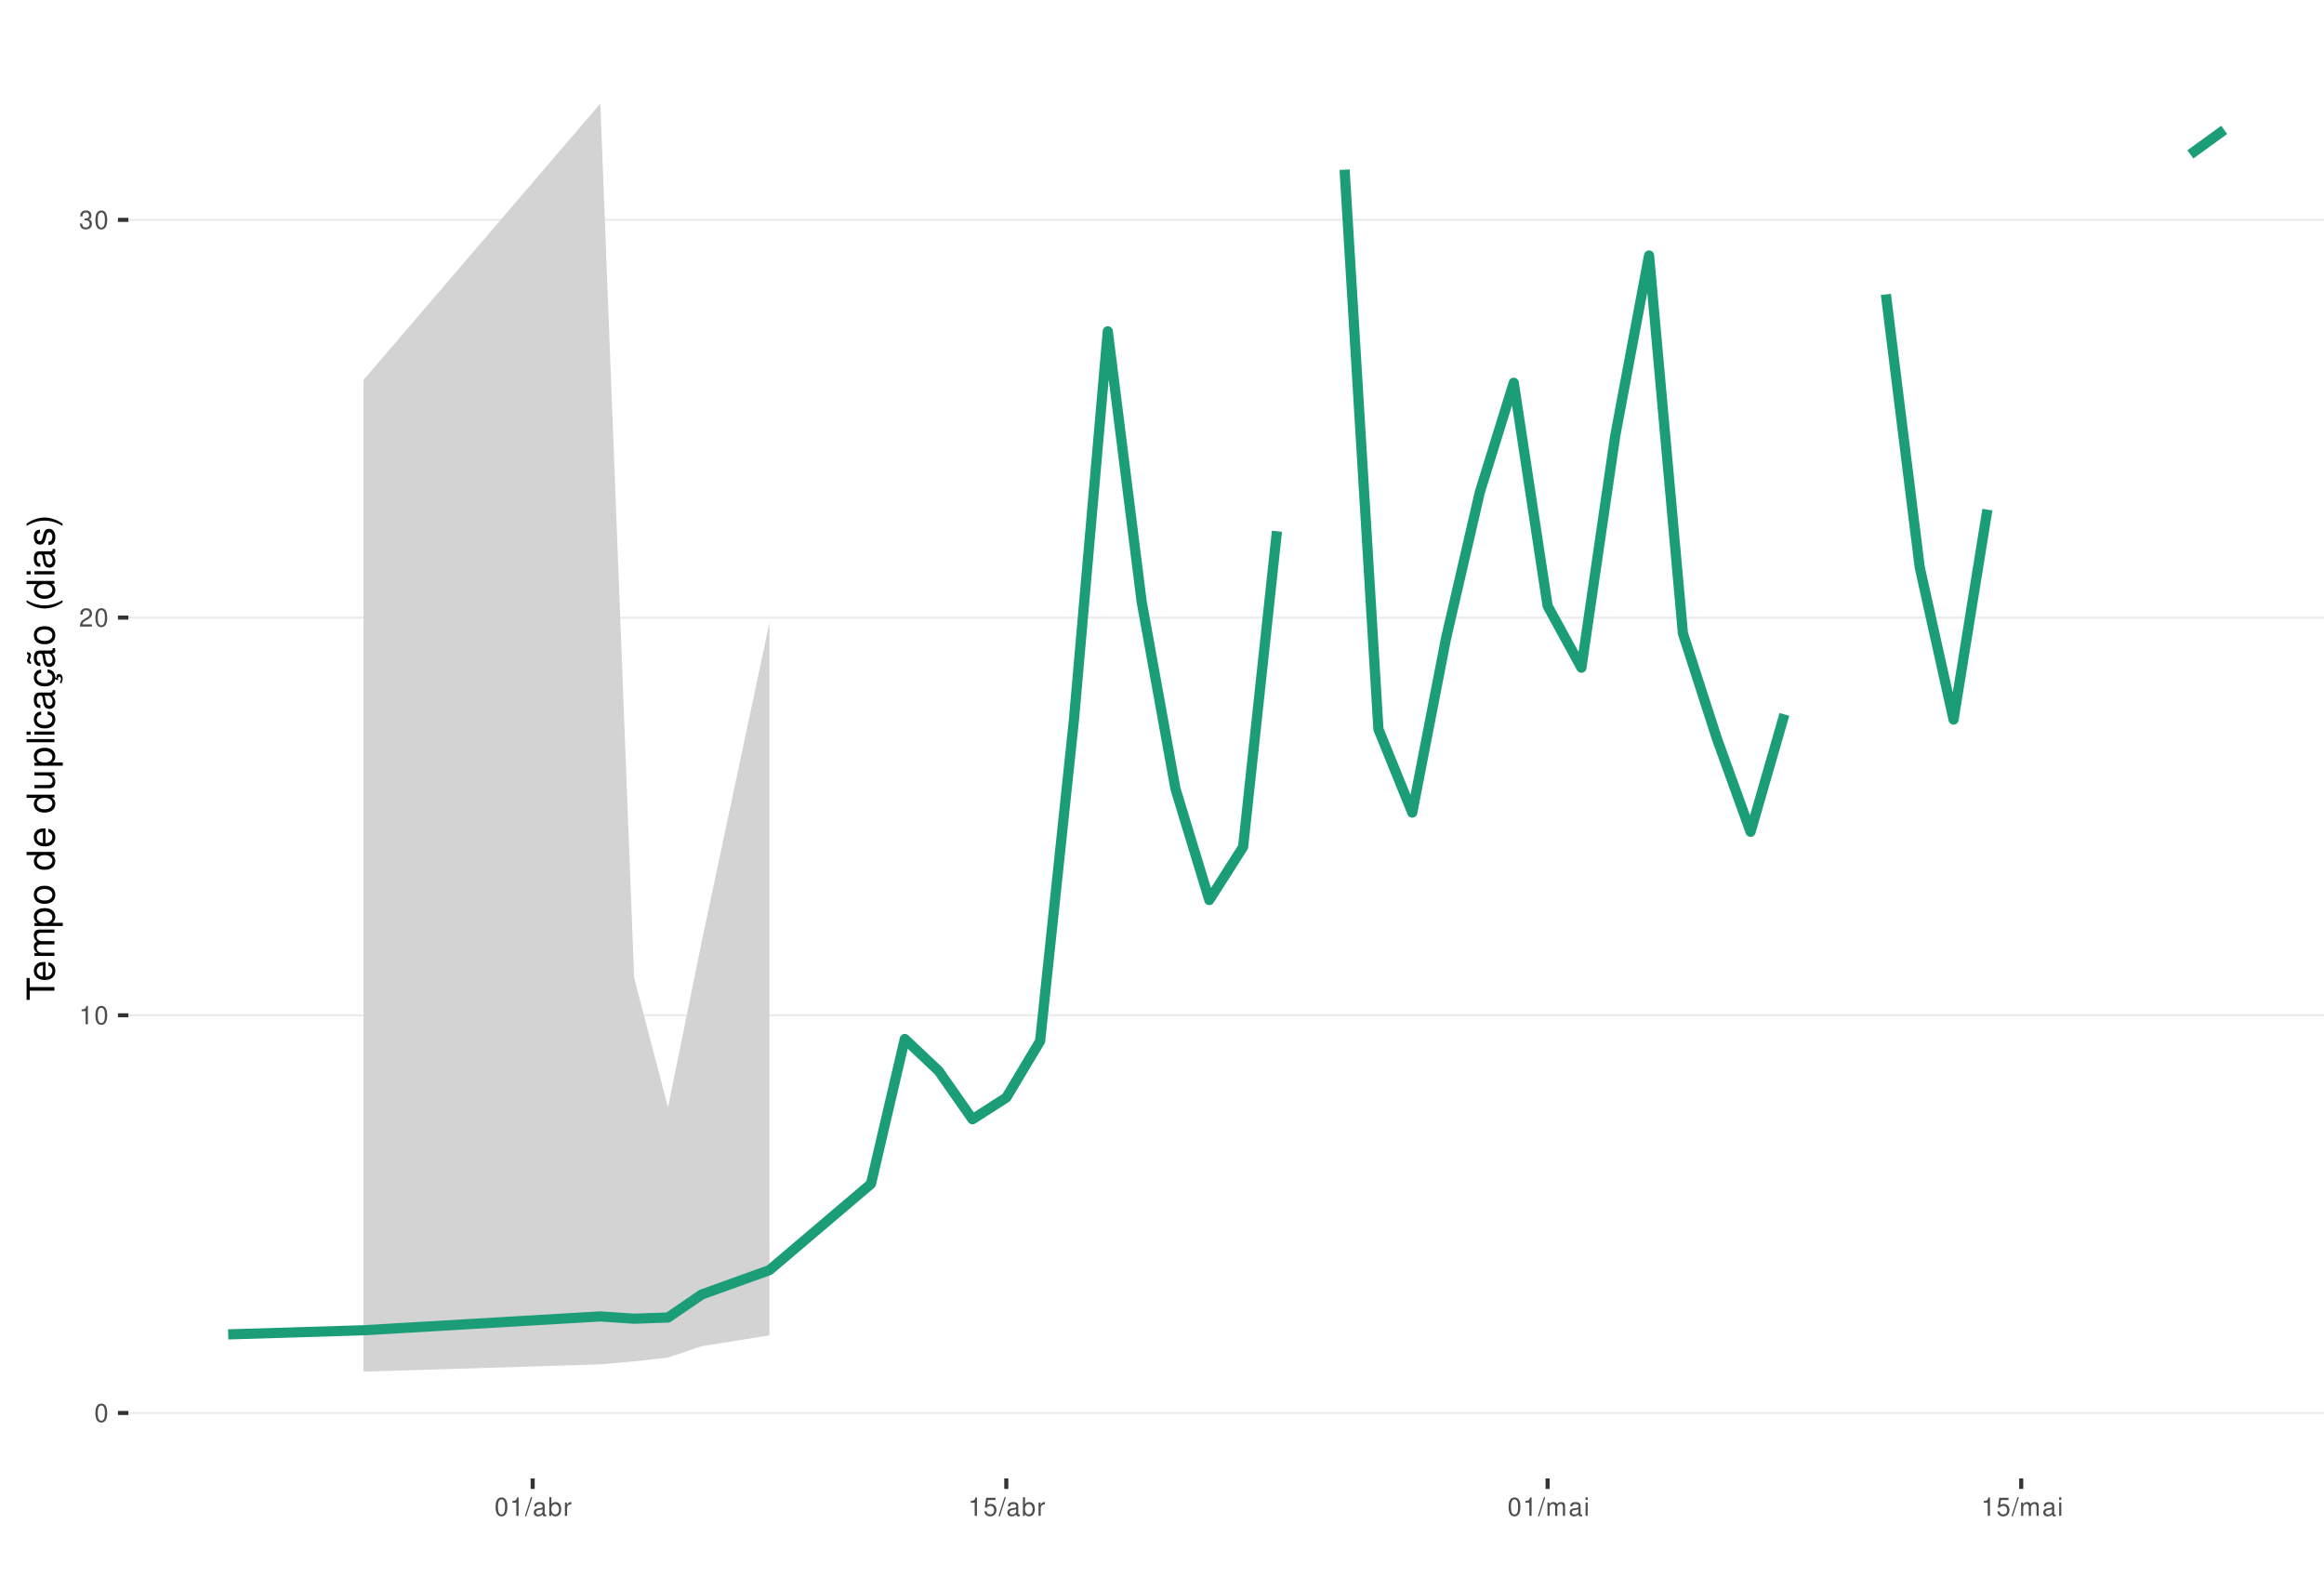
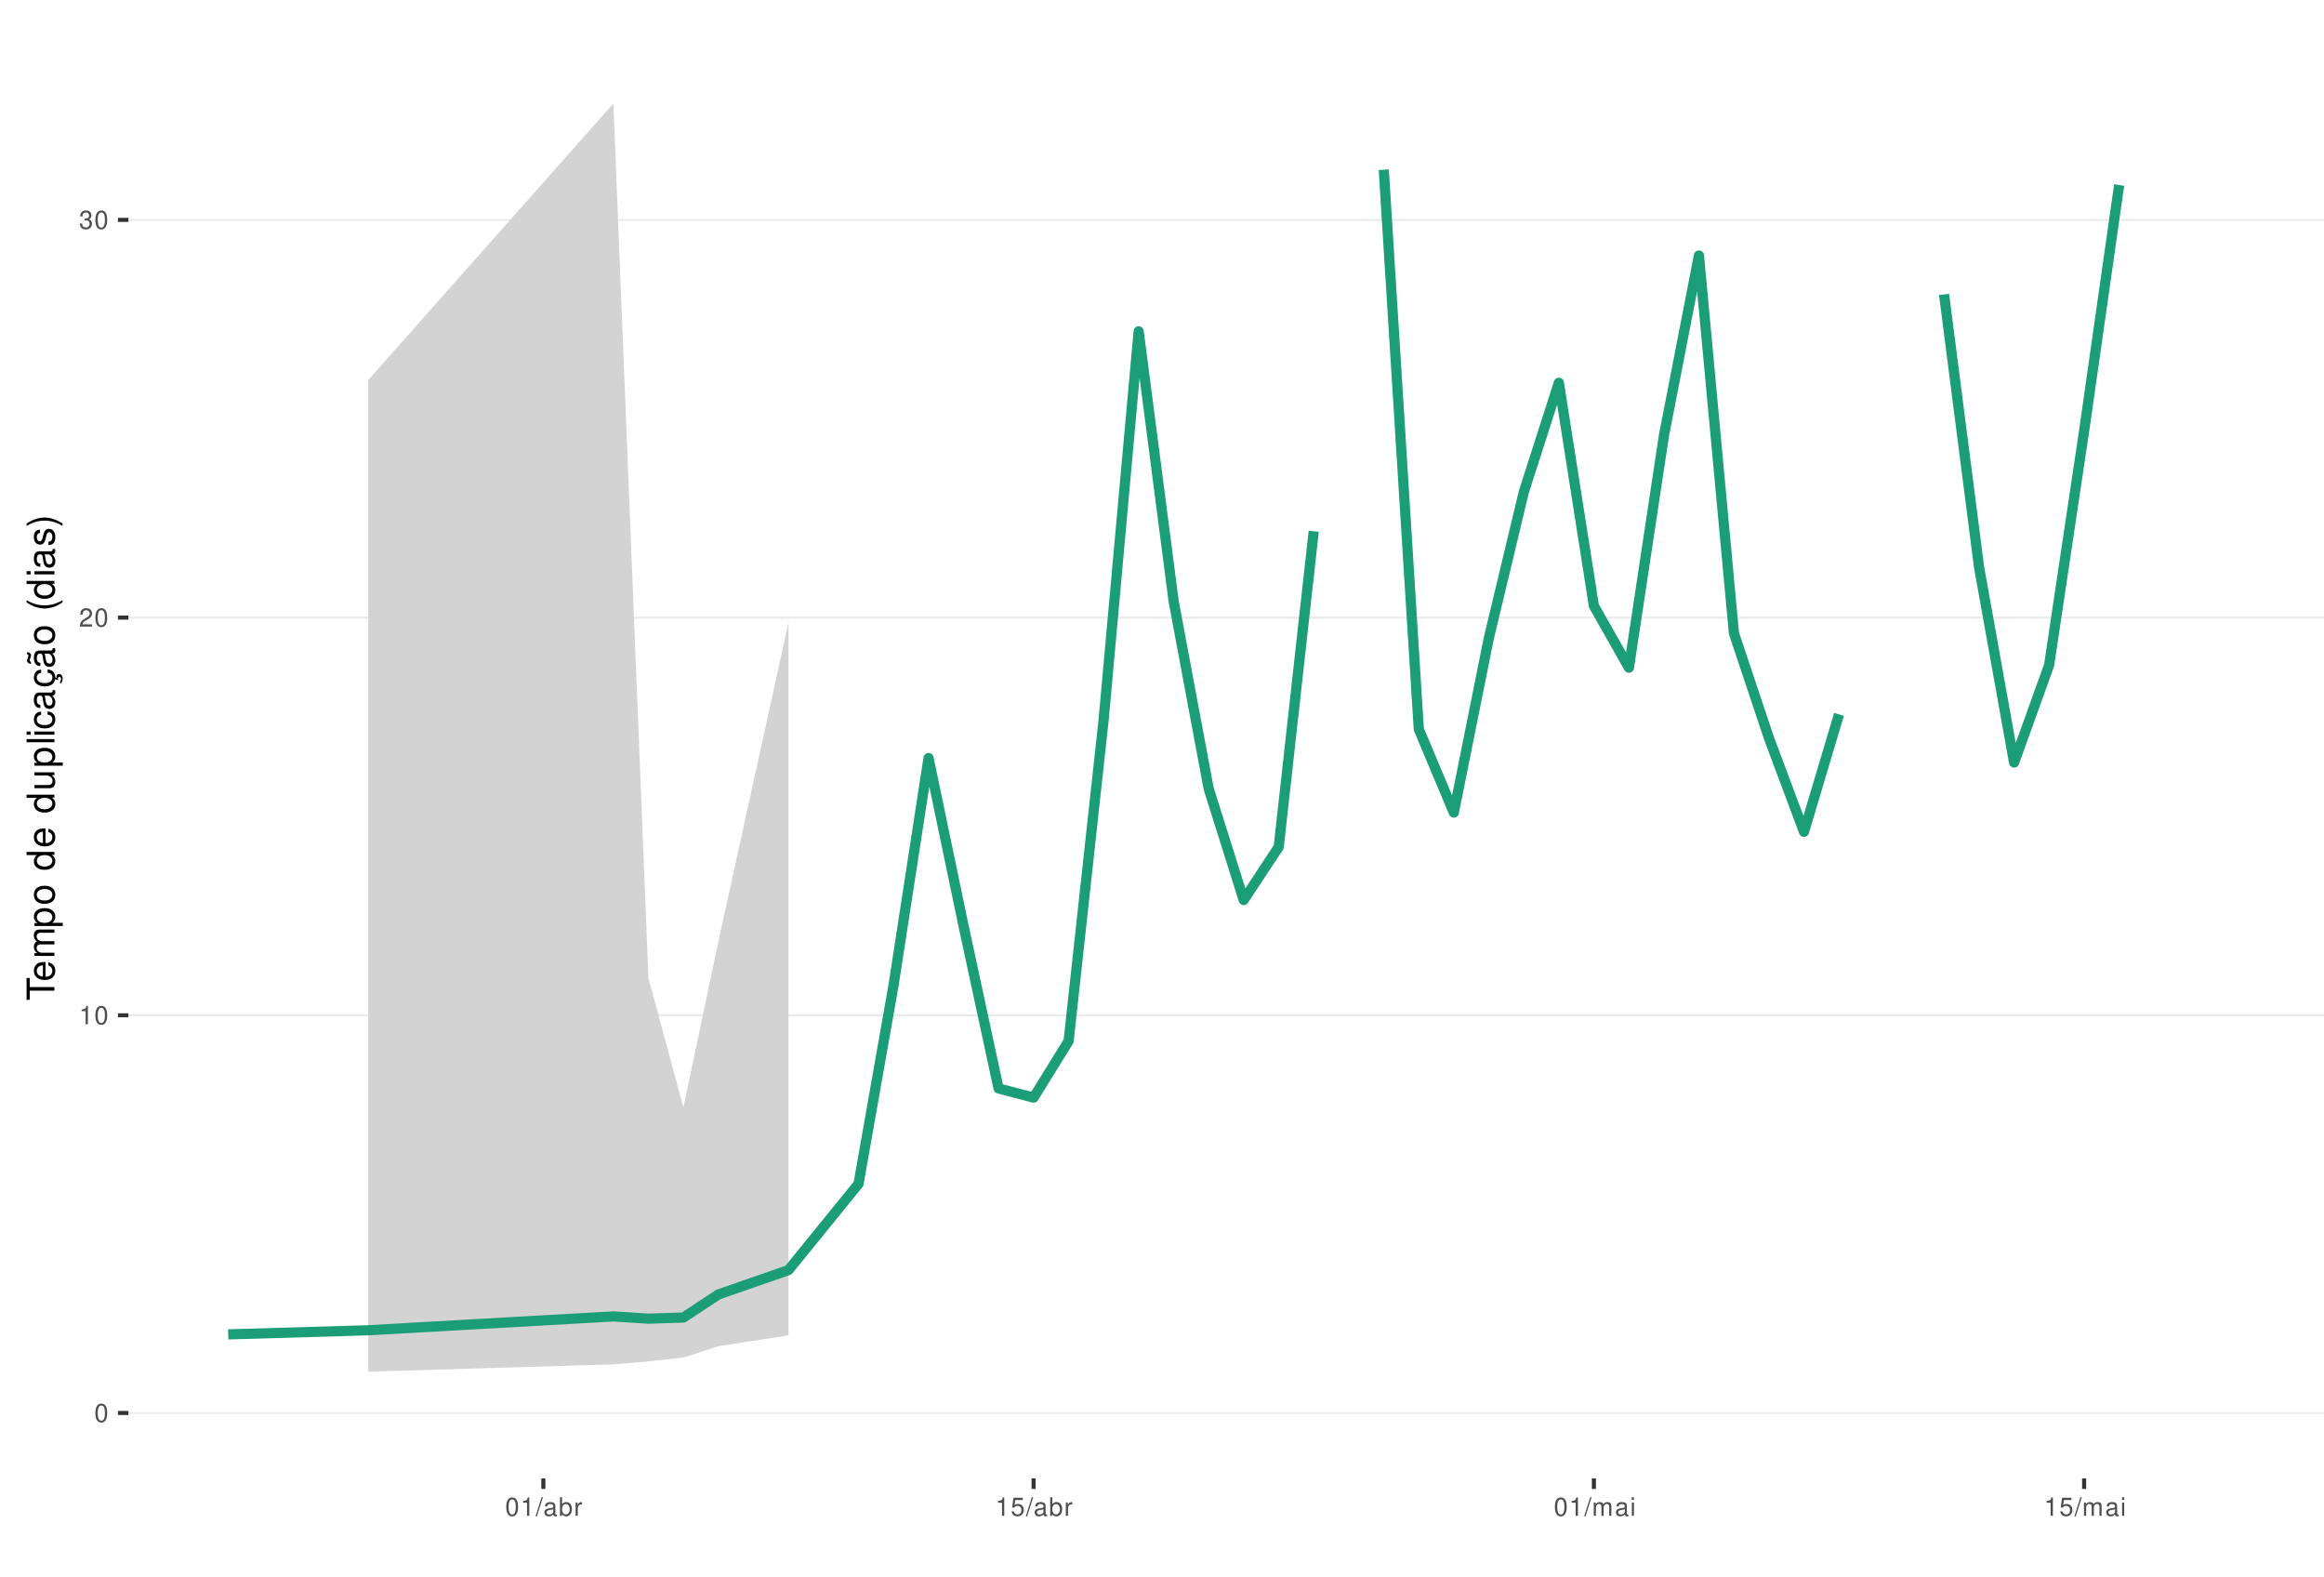
<svg xmlns="http://www.w3.org/2000/svg" xmlns:xlink="http://www.w3.org/1999/xlink" width="609pt" height="413pt" viewBox="0 0 609 413" version="1.1">
  <defs>
    <g>
      <symbol overflow="visible" id="glyph0-0">
        <path style="stroke:none;" d="" />
      </symbol>
      <symbol overflow="visible" id="glyph0-1">
        <path style="stroke:none;" d="M 1.828 -4.812 C 1.391 -4.812 0.984 -4.609 0.75 -4.281 C 0.438 -3.859 0.281 -3.219 0.281 -2.328 C 0.281 -0.703 0.812 0.156 1.828 0.156 C 2.828 0.156 3.375 -0.703 3.375 -2.297 C 3.375 -3.219 3.234 -3.844 2.922 -4.281 C 2.672 -4.625 2.281 -4.812 1.828 -4.812 Z M 1.828 -4.297 C 2.469 -4.297 2.781 -3.641 2.781 -2.344 C 2.781 -0.969 2.469 -0.328 1.812 -0.328 C 1.203 -0.328 0.891 -1 0.891 -2.328 C 0.891 -3.641 1.203 -4.297 1.828 -4.297 Z M 1.828 -4.297 " />
      </symbol>
      <symbol overflow="visible" id="glyph0-2">
        <path style="stroke:none;" d="M 1.719 -3.422 L 1.719 0 L 2.312 0 L 2.312 -4.812 L 1.922 -4.812 C 1.719 -4.078 1.578 -3.969 0.672 -3.859 L 0.672 -3.422 Z M 1.719 -3.422 " />
      </symbol>
      <symbol overflow="visible" id="glyph0-3">
        <path style="stroke:none;" d="M 3.375 -0.578 L 0.891 -0.578 C 0.938 -0.984 1.156 -1.234 1.734 -1.578 L 2.406 -1.953 C 3.062 -2.328 3.406 -2.812 3.406 -3.406 C 3.406 -3.812 3.234 -4.188 2.969 -4.438 C 2.688 -4.688 2.344 -4.812 1.891 -4.812 C 1.297 -4.812 0.844 -4.594 0.578 -4.188 C 0.422 -3.938 0.344 -3.641 0.328 -3.141 L 0.922 -3.141 C 0.938 -3.469 0.984 -3.672 1.062 -3.828 C 1.219 -4.125 1.516 -4.297 1.875 -4.297 C 2.406 -4.297 2.797 -3.906 2.797 -3.391 C 2.797 -3.016 2.578 -2.672 2.156 -2.438 L 1.547 -2.078 C 0.562 -1.516 0.281 -1.062 0.219 0 L 3.375 0 Z M 3.375 -0.578 " />
      </symbol>
      <symbol overflow="visible" id="glyph0-4">
        <path style="stroke:none;" d="M 1.469 -2.219 L 1.797 -2.219 C 2.422 -2.219 2.766 -1.922 2.766 -1.344 C 2.766 -0.734 2.406 -0.359 1.797 -0.359 C 1.156 -0.359 0.844 -0.688 0.797 -1.391 L 0.219 -1.391 C 0.234 -1.016 0.312 -0.766 0.422 -0.547 C 0.672 -0.078 1.125 0.156 1.766 0.156 C 2.75 0.156 3.375 -0.438 3.375 -1.344 C 3.375 -1.953 3.141 -2.297 2.562 -2.484 C 3.016 -2.672 3.234 -3 3.234 -3.484 C 3.234 -4.312 2.688 -4.812 1.797 -4.812 C 0.844 -4.812 0.328 -4.281 0.312 -3.266 L 0.906 -3.266 C 0.906 -3.547 0.938 -3.719 1 -3.875 C 1.141 -4.141 1.438 -4.297 1.797 -4.297 C 2.312 -4.297 2.625 -3.984 2.625 -3.469 C 2.625 -3.125 2.516 -2.922 2.25 -2.812 C 2.094 -2.75 1.875 -2.719 1.469 -2.703 Z M 1.469 -2.219 " />
      </symbol>
      <symbol overflow="visible" id="glyph0-5">
        <path style="stroke:none;" d="M 1.531 -4.859 L -0.047 0.141 L 0.312 0.141 L 1.891 -4.859 Z M 1.531 -4.859 " />
      </symbol>
      <symbol overflow="visible" id="glyph0-6">
        <path style="stroke:none;" d="M 3.562 -0.328 C 3.5 -0.312 3.469 -0.312 3.438 -0.312 C 3.25 -0.312 3.141 -0.406 3.141 -0.578 L 3.141 -2.641 C 3.141 -3.25 2.688 -3.594 1.828 -3.594 C 1.312 -3.594 0.906 -3.438 0.672 -3.188 C 0.516 -3 0.453 -2.797 0.438 -2.453 L 0.984 -2.453 C 1.031 -2.875 1.297 -3.078 1.812 -3.078 C 2.312 -3.078 2.594 -2.891 2.594 -2.562 L 2.594 -2.406 C 2.578 -2.172 2.469 -2.078 2.016 -2.031 C 1.219 -1.922 1.109 -1.891 0.891 -1.812 C 0.484 -1.641 0.281 -1.328 0.281 -0.875 C 0.281 -0.25 0.719 0.156 1.422 0.156 C 1.859 0.156 2.219 0 2.609 -0.359 C 2.656 0 2.828 0.156 3.188 0.156 C 3.297 0.156 3.375 0.141 3.562 0.094 Z M 2.594 -1.094 C 2.594 -0.906 2.531 -0.797 2.375 -0.641 C 2.141 -0.438 1.875 -0.328 1.547 -0.328 C 1.109 -0.328 0.859 -0.547 0.859 -0.891 C 0.859 -1.266 1.094 -1.438 1.703 -1.531 C 2.297 -1.609 2.406 -1.641 2.594 -1.719 Z M 2.594 -1.094 " />
      </symbol>
      <symbol overflow="visible" id="glyph0-7">
        <path style="stroke:none;" d="M 0.359 -4.859 L 0.359 0 L 0.859 0 L 0.859 -0.453 C 1.125 -0.047 1.484 0.156 1.969 0.156 C 2.875 0.156 3.484 -0.594 3.484 -1.75 C 3.484 -2.891 2.922 -3.594 1.984 -3.594 C 1.516 -3.594 1.172 -3.406 0.906 -3.016 L 0.906 -4.859 Z M 1.891 -3.062 C 2.5 -3.062 2.906 -2.531 2.906 -1.703 C 2.906 -0.906 2.484 -0.359 1.891 -0.359 C 1.297 -0.359 0.906 -0.906 0.906 -1.719 C 0.906 -2.531 1.297 -3.062 1.891 -3.062 Z M 1.891 -3.062 " />
      </symbol>
      <symbol overflow="visible" id="glyph0-8">
        <path style="stroke:none;" d="M 0.453 -3.484 L 0.453 0 L 1.016 0 L 1.016 -1.812 C 1.031 -2.656 1.375 -3.016 2.141 -3 L 2.141 -3.562 C 2.047 -3.578 1.984 -3.594 1.922 -3.594 C 1.562 -3.594 1.297 -3.375 0.969 -2.859 L 0.969 -3.484 Z M 0.453 -3.484 " />
      </symbol>
      <symbol overflow="visible" id="glyph0-9">
        <path style="stroke:none;" d="M 3.172 -4.719 L 0.734 -4.719 L 0.375 -2.156 L 0.922 -2.156 C 1.188 -2.469 1.422 -2.594 1.797 -2.594 C 2.422 -2.594 2.812 -2.156 2.812 -1.453 C 2.812 -0.781 2.422 -0.359 1.781 -0.359 C 1.266 -0.359 0.953 -0.625 0.812 -1.156 L 0.234 -1.156 C 0.312 -0.766 0.375 -0.578 0.516 -0.406 C 0.781 -0.047 1.266 0.156 1.797 0.156 C 2.75 0.156 3.422 -0.547 3.422 -1.531 C 3.422 -2.469 2.797 -3.109 1.891 -3.109 C 1.562 -3.109 1.297 -3.016 1.016 -2.828 L 1.203 -4.141 L 3.172 -4.141 Z M 3.172 -4.719 " />
      </symbol>
      <symbol overflow="visible" id="glyph0-10">
        <path style="stroke:none;" d="M 0.469 -3.484 L 0.469 0 L 1.031 0 L 1.031 -2.188 C 1.031 -2.703 1.391 -3.109 1.844 -3.109 C 2.25 -3.109 2.484 -2.844 2.484 -2.406 L 2.484 0 L 3.047 0 L 3.047 -2.188 C 3.047 -2.703 3.422 -3.109 3.875 -3.109 C 4.266 -3.109 4.516 -2.844 4.516 -2.406 L 4.516 0 L 5.078 0 L 5.078 -2.609 C 5.078 -3.234 4.719 -3.594 4.062 -3.594 C 3.594 -3.594 3.312 -3.453 2.984 -3.062 C 2.781 -3.422 2.5 -3.594 2.047 -3.594 C 1.578 -3.594 1.266 -3.422 0.984 -3 L 0.984 -3.484 Z M 0.469 -3.484 " />
      </symbol>
      <symbol overflow="visible" id="glyph0-11">
        <path style="stroke:none;" d="M 1 -3.484 L 0.453 -3.484 L 0.453 0 L 1 0 Z M 1 -4.859 L 0.438 -4.859 L 0.438 -4.156 L 1 -4.156 Z M 1 -4.859 " />
      </symbol>
      <symbol overflow="visible" id="glyph1-0">
        <path style="stroke:none;" d="" />
      </symbol>
      <symbol overflow="visible" id="glyph1-1">
        <path style="stroke:none;" d="M -6.469 -3.547 L -6.469 -5.938 L -7.297 -5.938 L -7.297 -0.203 L -6.469 -0.203 L -6.469 -2.609 L 0 -2.609 L 0 -3.547 Z M -6.469 -3.547 " />
      </symbol>
      <symbol overflow="visible" id="glyph1-2">
        <path style="stroke:none;" d="M -2.344 -5.125 C -3.141 -5.125 -3.625 -5.062 -4.016 -4.922 C -4.875 -4.578 -5.391 -3.781 -5.391 -2.797 C -5.391 -1.344 -4.281 -0.406 -2.547 -0.406 C -0.812 -0.406 0.234 -1.297 0.234 -2.781 C 0.234 -3.984 -0.453 -4.812 -1.594 -5.016 L -1.594 -4.188 C -0.906 -3.953 -0.547 -3.484 -0.547 -2.812 C -0.547 -2.281 -0.781 -1.828 -1.219 -1.547 C -1.516 -1.344 -1.812 -1.281 -2.344 -1.266 Z M -3.016 -1.297 C -3.984 -1.359 -4.625 -1.953 -4.625 -2.797 C -4.625 -3.641 -3.953 -4.234 -3.016 -4.234 Z M -3.016 -1.297 " />
      </symbol>
      <symbol overflow="visible" id="glyph1-3">
        <path style="stroke:none;" d="M -5.234 -0.703 L 0 -0.703 L 0 -1.547 L -3.297 -1.547 C -4.047 -1.547 -4.656 -2.094 -4.656 -2.766 C -4.656 -3.391 -4.281 -3.734 -3.609 -3.734 L 0 -3.734 L 0 -4.578 L -3.297 -4.578 C -4.047 -4.578 -4.656 -5.125 -4.656 -5.812 C -4.656 -6.422 -4.266 -6.781 -3.609 -6.781 L 0 -6.781 L 0 -7.625 L -3.938 -7.625 C -4.875 -7.625 -5.391 -7.078 -5.391 -6.094 C -5.391 -5.406 -5.188 -4.984 -4.594 -4.484 C -5.156 -4.188 -5.391 -3.766 -5.391 -3.078 C -5.391 -2.375 -5.125 -1.906 -4.5 -1.469 L -5.234 -1.469 Z M -5.234 -0.703 " />
      </symbol>
      <symbol overflow="visible" id="glyph1-4">
        <path style="stroke:none;" d="M 2.188 -0.547 L 2.188 -1.375 L -0.547 -1.375 C -0.016 -1.812 0.234 -2.312 0.234 -2.984 C 0.234 -4.344 -0.859 -5.234 -2.531 -5.234 C -4.297 -5.234 -5.391 -4.375 -5.391 -2.984 C -5.391 -2.266 -5.062 -1.703 -4.453 -1.312 L -5.234 -1.312 L -5.234 -0.547 Z M -4.609 -2.844 C -4.609 -3.766 -3.797 -4.359 -2.547 -4.359 C -1.359 -4.359 -0.547 -3.75 -0.547 -2.844 C -0.547 -1.953 -1.344 -1.375 -2.578 -1.375 C -3.812 -1.375 -4.609 -1.953 -4.609 -2.844 Z M -4.609 -2.844 " />
      </symbol>
      <symbol overflow="visible" id="glyph1-5">
        <path style="stroke:none;" d="M -5.391 -2.719 C -5.391 -1.234 -4.344 -0.359 -2.578 -0.359 C -0.812 -0.359 0.234 -1.234 0.234 -2.734 C 0.234 -4.203 -0.812 -5.094 -2.547 -5.094 C -4.359 -5.094 -5.391 -4.234 -5.391 -2.719 Z M -4.625 -2.734 C -4.625 -3.672 -3.844 -4.234 -2.547 -4.234 C -1.312 -4.234 -0.547 -3.656 -0.547 -2.734 C -0.547 -1.797 -1.312 -1.234 -2.578 -1.234 C -3.844 -1.234 -4.625 -1.797 -4.625 -2.734 Z M -4.625 -2.734 " />
      </symbol>
      <symbol overflow="visible" id="glyph1-6">
        <path style="stroke:none;" d="" />
      </symbol>
      <symbol overflow="visible" id="glyph1-7">
        <path style="stroke:none;" d="M -7.297 -4.953 L -7.297 -4.125 L -4.578 -4.125 C -5.109 -3.766 -5.391 -3.203 -5.391 -2.516 C -5.391 -1.156 -4.297 -0.266 -2.625 -0.266 C -0.859 -0.266 0.234 -1.125 0.234 -2.547 C 0.234 -3.266 -0.047 -3.766 -0.688 -4.203 L 0 -4.203 L 0 -4.953 Z M -4.609 -2.656 C -4.609 -3.547 -3.812 -4.125 -2.562 -4.125 C -1.344 -4.125 -0.547 -3.547 -0.547 -2.656 C -0.547 -1.734 -1.359 -1.125 -2.578 -1.125 C -3.797 -1.125 -4.609 -1.734 -4.609 -2.656 Z M -4.609 -2.656 " />
      </symbol>
      <symbol overflow="visible" id="glyph1-8">
        <path style="stroke:none;" d="M 0 -4.812 L -5.234 -4.812 L -5.234 -3.984 L -2.266 -3.984 C -1.203 -3.984 -0.5 -3.438 -0.5 -2.562 C -0.5 -1.906 -0.906 -1.484 -1.531 -1.484 L -5.234 -1.484 L -5.234 -0.656 L -1.203 -0.656 C -0.328 -0.656 0.234 -1.297 0.234 -2.312 C 0.234 -3.094 -0.047 -3.578 -0.734 -4.062 L 0 -4.062 Z M 0 -4.812 " />
      </symbol>
      <symbol overflow="visible" id="glyph1-9">
        <path style="stroke:none;" d="M -7.297 -1.516 L -7.297 -0.688 L 0 -0.688 L 0 -1.516 Z M -7.297 -1.516 " />
      </symbol>
      <symbol overflow="visible" id="glyph1-10">
        <path style="stroke:none;" d="M -5.234 -1.5 L -5.234 -0.672 L 0 -0.672 L 0 -1.5 Z M -7.297 -1.5 L -7.297 -0.656 L -6.234 -0.656 L -6.234 -1.5 Z M -7.297 -1.5 " />
      </symbol>
      <symbol overflow="visible" id="glyph1-11">
        <path style="stroke:none;" d="M -3.484 -4.703 C -3.984 -4.672 -4.312 -4.562 -4.609 -4.359 C -5.094 -4 -5.391 -3.375 -5.391 -2.641 C -5.391 -1.219 -4.266 -0.312 -2.531 -0.312 C -0.844 -0.312 0.234 -1.203 0.234 -2.625 C 0.234 -3.875 -0.516 -4.672 -1.797 -4.766 L -1.797 -3.938 C -0.953 -3.797 -0.547 -3.359 -0.547 -2.656 C -0.547 -1.734 -1.297 -1.188 -2.531 -1.188 C -3.844 -1.188 -4.625 -1.719 -4.625 -2.625 C -4.625 -3.328 -4.203 -3.766 -3.484 -3.875 Z M -3.484 -4.703 " />
      </symbol>
      <symbol overflow="visible" id="glyph1-12">
        <path style="stroke:none;" d="M -0.484 -5.344 C -0.469 -5.266 -0.469 -5.219 -0.469 -5.172 C -0.469 -4.875 -0.625 -4.719 -0.875 -4.719 L -3.953 -4.719 C -4.891 -4.719 -5.391 -4.047 -5.391 -2.75 C -5.391 -1.984 -5.172 -1.375 -4.781 -1.016 C -4.516 -0.766 -4.203 -0.672 -3.688 -0.656 L -3.688 -1.484 C -4.328 -1.562 -4.625 -1.938 -4.625 -2.719 C -4.625 -3.484 -4.344 -3.891 -3.844 -3.891 L -3.625 -3.891 C -3.266 -3.875 -3.125 -3.703 -3.047 -3.016 C -2.891 -1.844 -2.844 -1.656 -2.719 -1.344 C -2.453 -0.734 -2 -0.422 -1.312 -0.422 C -0.375 -0.422 0.234 -1.078 0.234 -2.141 C 0.234 -2.797 0 -3.328 -0.547 -3.922 C 0 -3.984 0.234 -4.234 0.234 -4.781 C 0.234 -4.953 0.203 -5.062 0.141 -5.344 Z M -1.656 -3.891 C -1.375 -3.891 -1.203 -3.812 -0.969 -3.562 C -0.656 -3.219 -0.5 -2.812 -0.5 -2.312 C -0.5 -1.672 -0.812 -1.297 -1.344 -1.297 C -1.891 -1.297 -2.172 -1.656 -2.297 -2.547 C -2.422 -3.438 -2.453 -3.609 -2.594 -3.891 Z M -1.656 -3.891 " />
      </symbol>
      <symbol overflow="visible" id="glyph1-13">
        <path style="stroke:none;" d="M 0.234 -2.641 C 0.234 -3.875 -0.547 -4.703 -1.797 -4.766 L -1.797 -3.938 C -0.953 -3.797 -0.531 -3.359 -0.531 -2.656 C -0.531 -1.734 -1.281 -1.188 -2.516 -1.188 C -3.844 -1.188 -4.625 -1.719 -4.625 -2.625 C -4.625 -3.328 -4.203 -3.766 -3.484 -3.875 L -3.484 -4.703 C -3.984 -4.672 -4.312 -4.562 -4.609 -4.359 C -5.094 -4 -5.391 -3.375 -5.391 -2.641 C -5.391 -1.219 -4.266 -0.312 -2.531 -0.312 C -1.469 -0.312 -0.625 -0.672 -0.156 -1.312 C 0.047 -1.594 0.125 -1.812 0.203 -2.25 L 0.922 -1.938 L 0.984 -2.062 C 0.938 -2.188 0.906 -2.25 0.906 -2.375 C 0.906 -2.656 1.047 -2.828 1.281 -2.828 C 1.547 -2.828 1.734 -2.594 1.734 -2.297 C 1.734 -2.031 1.672 -1.844 1.438 -1.406 L 1.406 -1.312 L 1.812 -1.094 C 2.078 -1.75 2.141 -1.953 2.141 -2.344 C 2.141 -3.109 1.781 -3.578 1.203 -3.578 C 0.781 -3.578 0.547 -3.297 0.547 -2.797 C 0.547 -2.703 0.547 -2.641 0.562 -2.516 Z M 0.234 -2.641 " />
      </symbol>
      <symbol overflow="visible" id="glyph1-14">
        <path style="stroke:none;" d="M -0.484 -5.344 C -0.469 -5.266 -0.469 -5.219 -0.469 -5.172 C -0.469 -4.875 -0.625 -4.719 -0.875 -4.719 L -3.953 -4.719 C -4.891 -4.719 -5.391 -4.047 -5.391 -2.75 C -5.391 -1.984 -5.172 -1.375 -4.781 -1.016 C -4.516 -0.766 -4.203 -0.672 -3.688 -0.656 L -3.688 -1.484 C -4.328 -1.562 -4.625 -1.938 -4.625 -2.719 C -4.625 -3.484 -4.344 -3.891 -3.844 -3.891 L -3.625 -3.891 C -3.266 -3.875 -3.125 -3.703 -3.047 -3.016 C -2.891 -1.844 -2.844 -1.656 -2.719 -1.344 C -2.453 -0.734 -2 -0.422 -1.312 -0.422 C -0.375 -0.422 0.234 -1.078 0.234 -2.141 C 0.234 -2.797 0 -3.328 -0.547 -3.922 C 0 -3.984 0.234 -4.234 0.234 -4.781 C 0.234 -4.953 0.203 -5.062 0.141 -5.344 Z M -1.656 -3.891 C -1.375 -3.891 -1.203 -3.812 -0.969 -3.562 C -0.656 -3.219 -0.5 -2.812 -0.5 -2.312 C -0.5 -1.672 -0.812 -1.297 -1.344 -1.297 C -1.891 -1.297 -2.172 -1.656 -2.297 -2.547 C -2.422 -3.438 -2.453 -3.609 -2.594 -3.891 Z M -7.172 -3.75 C -6.922 -3.672 -6.812 -3.547 -6.812 -3.375 C -6.812 -3.25 -6.875 -2.984 -6.984 -2.734 C -7.156 -2.312 -7.172 -2.25 -7.172 -2.047 C -7.172 -1.594 -6.797 -1.297 -6.141 -1.188 L -6.141 -1.766 C -6.375 -1.812 -6.5 -1.938 -6.5 -2.094 C -6.5 -2.203 -6.469 -2.344 -6.375 -2.578 C -6.156 -3.156 -6.125 -3.234 -6.125 -3.438 C -6.125 -3.922 -6.484 -4.219 -7.172 -4.312 Z M -7.172 -3.75 " />
      </symbol>
      <symbol overflow="visible" id="glyph1-15">
        <path style="stroke:none;" d="M -7.297 -2.359 C -5.984 -1.359 -4.156 -0.734 -2.594 -0.734 C -1.016 -0.734 0.812 -1.359 2.125 -2.359 L 2.125 -2.906 C 0.688 -2.031 -0.984 -1.547 -2.594 -1.547 C -4.188 -1.547 -5.875 -2.031 -7.297 -2.906 Z M -7.297 -2.359 " />
      </symbol>
      <symbol overflow="visible" id="glyph1-16">
        <path style="stroke:none;" d="M -3.781 -4.375 C -4.812 -4.375 -5.391 -3.688 -5.391 -2.484 C -5.391 -1.266 -4.766 -0.469 -3.797 -0.469 C -2.969 -0.469 -2.578 -0.891 -2.281 -2.125 L -2.094 -2.906 C -1.953 -3.484 -1.734 -3.719 -1.375 -3.719 C -0.875 -3.719 -0.547 -3.234 -0.547 -2.5 C -0.547 -2.047 -0.672 -1.672 -0.891 -1.453 C -1.047 -1.328 -1.188 -1.266 -1.562 -1.219 L -1.562 -0.344 C -0.344 -0.375 0.234 -1.062 0.234 -2.438 C 0.234 -3.75 -0.422 -4.594 -1.438 -4.594 C -2.203 -4.594 -2.641 -4.156 -2.891 -3.109 L -3.078 -2.312 C -3.234 -1.625 -3.453 -1.344 -3.828 -1.344 C -4.312 -1.344 -4.625 -1.766 -4.625 -2.453 C -4.625 -3.125 -4.328 -3.484 -3.781 -3.5 Z M -3.781 -4.375 " />
      </symbol>
      <symbol overflow="visible" id="glyph1-17">
        <path style="stroke:none;" d="M 2.125 -0.938 C 0.812 -1.938 -1.016 -2.562 -2.578 -2.562 C -4.156 -2.562 -5.984 -1.938 -7.297 -0.938 L -7.297 -0.375 C -5.859 -1.266 -4.188 -1.75 -2.578 -1.75 C -0.984 -1.75 0.703 -1.266 2.125 -0.375 Z M 2.125 -0.938 " />
      </symbol>
    </g>
    <clipPath id="clip1">
      <path d="M 33.645 9.961 L 609 9.961 L 609 387.328 L 33.645 387.328 Z M 33.645 9.961 " />
    </clipPath>
    <clipPath id="clip2">
      <path d="M 33.645 369 L 609 369 L 609 371 L 33.645 371 Z M 33.645 369 " />
    </clipPath>
    <clipPath id="clip3">
      <path d="M 33.645 265 L 609 265 L 609 267 L 33.645 267 Z M 33.645 265 " />
    </clipPath>
    <clipPath id="clip4">
      <path d="M 33.645 161 L 609 161 L 609 163 L 33.645 163 Z M 33.645 161 " />
    </clipPath>
    <clipPath id="clip5">
      <path d="M 33.645 57 L 609 57 L 609 58 L 33.645 58 Z M 33.645 57 " />
    </clipPath>
  </defs>
  <g id="surface339">
    <rect x="0" y="0" width="609" height="413" style="fill:rgb(100%,100%,100%);fill-opacity:1;stroke:none;" />
    <rect x="0" y="0" width="609" height="413" style="fill:rgb(100%,100%,100%);fill-opacity:1;stroke:none;" />
    <path style="fill:none;stroke-width:1.067;stroke-linecap:round;stroke-linejoin:round;stroke:rgb(100%,100%,100%);stroke-opacity:1;stroke-miterlimit:10;" d="M 0 413 L 609 413 L 609 0 L 0 0 Z M 0 413 " />
    <g clip-path="url(#clip1)" clip-rule="nonzero">
      <path style=" stroke:none;fill-rule:nonzero;fill:rgb(100%,100%,100%);fill-opacity:1;" d="M 33.645 387.328 L 609 387.328 L 609 9.961 L 33.645 9.961 Z M 33.645 387.328 " />
    </g>
    <g clip-path="url(#clip2)" clip-rule="nonzero">
      <path style="fill:none;stroke-width:0.533;stroke-linecap:butt;stroke-linejoin:round;stroke:rgb(92.157%,92.157%,92.157%);stroke-opacity:1;stroke-miterlimit:10;" d="M 33.645 370.176 L 609 370.176 " />
    </g>
    <g clip-path="url(#clip3)" clip-rule="nonzero">
      <path style="fill:none;stroke-width:0.533;stroke-linecap:butt;stroke-linejoin:round;stroke:rgb(92.157%,92.157%,92.157%);stroke-opacity:1;stroke-miterlimit:10;" d="M 33.645 265.988 L 609 265.988 " />
    </g>
    <g clip-path="url(#clip4)" clip-rule="nonzero">
      <path style="fill:none;stroke-width:0.533;stroke-linecap:butt;stroke-linejoin:round;stroke:rgb(92.157%,92.157%,92.157%);stroke-opacity:1;stroke-miterlimit:10;" d="M 33.645 161.801 L 609 161.801 " />
    </g>
    <g clip-path="url(#clip5)" clip-rule="nonzero">
      <path style="fill:none;stroke-width:0.533;stroke-linecap:butt;stroke-linejoin:round;stroke:rgb(92.157%,92.157%,92.157%);stroke-opacity:1;stroke-miterlimit:10;" d="M 33.645 57.609 L 609 57.609 " />
    </g>
-     <path style=" stroke:none;fill-rule:nonzero;fill:rgb(82.745%,82.745%,82.745%);fill-opacity:1;" d="M 95.258 99.539 L 157.316 27.117 L 166.18 256.195 L 175.047 290.105 L 183.91 246.559 L 201.641 163.062 L 201.641 349.84 L 183.91 352.68 L 175.047 355.648 L 166.18 356.664 L 157.316 357.441 L 95.258 359.344 Z M 95.258 99.539 " />
-     <path style="fill:none;stroke-width:2.667;stroke-linecap:butt;stroke-linejoin:round;stroke:rgb(10.588%,61.961%,46.667%);stroke-opacity:1;stroke-miterlimit:10;" d="M 59.797 349.586 L 95.258 348.504 L 157.316 344.879 L 166.18 345.473 L 175.047 345.168 L 183.91 339.121 L 201.641 332.742 L 228.238 310.152 L 237.102 272.191 L 245.969 280.555 L 254.832 293.227 L 263.699 287.555 L 272.562 272.742 L 281.43 188.551 L 290.293 86.801 L 299.16 157.566 L 308.023 206.621 L 316.891 235.789 L 325.754 221.879 L 334.621 139.176 " />
-     <path style="fill:none;stroke-width:2.667;stroke-linecap:butt;stroke-linejoin:round;stroke:rgb(10.588%,61.961%,46.667%);stroke-opacity:1;stroke-miterlimit:10;" d="M 352.352 44.461 L 361.215 191.031 L 370.082 212.883 L 378.945 167.176 L 387.812 128.855 L 396.676 100.277 L 405.543 158.727 L 414.406 174.922 L 423.273 114.133 L 432.137 66.934 L 441.004 165.91 L 449.867 193.371 L 458.734 217.918 L 467.598 187.156 " />
-     <path style="fill:none;stroke-width:2.667;stroke-linecap:butt;stroke-linejoin:round;stroke:rgb(10.588%,61.961%,46.667%);stroke-opacity:1;stroke-miterlimit:10;" d="M 494.195 77.133 L 503.059 148.602 L 511.926 188.512 L 520.789 133.523 " />
-     <path style="fill:none;stroke-width:2.667;stroke-linecap:butt;stroke-linejoin:round;stroke:rgb(10.588%,61.961%,46.667%);stroke-opacity:1;stroke-miterlimit:10;" d="M 573.98 40.449 L 582.848 34.027 " />
+     <path style=" stroke:none;fill-rule:nonzero;fill:rgb(82.745%,82.745%,82.745%);fill-opacity:1;" d="M 96.504 99.539 L 160.738 27.117 L 169.914 256.195 L 179.09 290.105 L 188.266 246.559 L 206.617 163.062 L 206.617 349.84 L 188.266 352.68 L 179.09 355.648 L 169.914 356.664 L 160.738 357.441 L 96.504 359.344 Z M 96.504 99.539 " />
+     <path style="fill:none;stroke-width:2.667;stroke-linecap:butt;stroke-linejoin:round;stroke:rgb(10.588%,61.961%,46.667%);stroke-opacity:1;stroke-miterlimit:10;" d="M 59.797 349.586 L 96.504 348.504 L 160.738 344.879 L 169.914 345.473 L 179.09 345.168 L 188.266 339.121 L 206.617 332.742 L 224.973 310.152 L 234.148 258.16 L 243.324 198.59 L 252.5 242.582 L 261.676 285.156 L 270.852 287.555 L 280.027 272.742 L 289.207 188.551 L 298.383 86.801 L 307.559 157.566 L 316.734 206.621 L 325.91 235.789 L 335.086 221.879 L 344.262 139.176 " />
+     <path style="fill:none;stroke-width:2.667;stroke-linecap:butt;stroke-linejoin:round;stroke:rgb(10.588%,61.961%,46.667%);stroke-opacity:1;stroke-miterlimit:10;" d="M 362.617 44.461 L 371.793 191.031 L 380.969 212.883 L 390.145 167.176 L 399.32 128.855 L 408.496 100.277 L 417.676 158.727 L 426.852 174.922 L 436.027 114.133 L 445.203 66.934 L 454.379 165.91 L 463.555 193.371 L 472.73 217.918 L 481.906 187.156 " />
+     <path style="fill:none;stroke-width:2.667;stroke-linecap:butt;stroke-linejoin:round;stroke:rgb(10.588%,61.961%,46.667%);stroke-opacity:1;stroke-miterlimit:10;" d="M 509.438 77.133 L 518.613 148.602 L 527.789 199.781 L 536.965 174.27 L 546.141 112.906 L 555.32 48.477 " />
    <g style="fill:rgb(30.196%,30.196%,30.196%);fill-opacity:1;">
      <use xlink:href="#glyph0-1" x="24.715" y="372.523" />
    </g>
    <g style="fill:rgb(30.196%,30.196%,30.196%);fill-opacity:1;">
      <use xlink:href="#glyph0-2" x="20.715" y="268.336" />
      <use xlink:href="#glyph0-1" x="24.715" y="268.336" />
    </g>
    <g style="fill:rgb(30.196%,30.196%,30.196%);fill-opacity:1;">
      <use xlink:href="#glyph0-3" x="20.715" y="164.148" />
      <use xlink:href="#glyph0-1" x="24.715" y="164.148" />
    </g>
    <g style="fill:rgb(30.196%,30.196%,30.196%);fill-opacity:1;">
      <use xlink:href="#glyph0-4" x="20.715" y="59.957" />
      <use xlink:href="#glyph0-1" x="24.715" y="59.957" />
    </g>
    <path style="fill:none;stroke-width:1.067;stroke-linecap:butt;stroke-linejoin:round;stroke:rgb(20%,20%,20%);stroke-opacity:1;stroke-miterlimit:10;" d="M 30.906 370.176 L 33.645 370.176 " />
    <path style="fill:none;stroke-width:1.067;stroke-linecap:butt;stroke-linejoin:round;stroke:rgb(20%,20%,20%);stroke-opacity:1;stroke-miterlimit:10;" d="M 30.906 265.988 L 33.645 265.988 " />
    <path style="fill:none;stroke-width:1.067;stroke-linecap:butt;stroke-linejoin:round;stroke:rgb(20%,20%,20%);stroke-opacity:1;stroke-miterlimit:10;" d="M 30.906 161.801 L 33.645 161.801 " />
    <path style="fill:none;stroke-width:1.067;stroke-linecap:butt;stroke-linejoin:round;stroke:rgb(20%,20%,20%);stroke-opacity:1;stroke-miterlimit:10;" d="M 30.906 57.609 L 33.645 57.609 " />
-     <path style="fill:none;stroke-width:1.067;stroke-linecap:butt;stroke-linejoin:round;stroke:rgb(20%,20%,20%);stroke-opacity:1;stroke-miterlimit:10;" d="M 139.586 390.07 L 139.586 387.328 " />
-     <path style="fill:none;stroke-width:1.067;stroke-linecap:butt;stroke-linejoin:round;stroke:rgb(20%,20%,20%);stroke-opacity:1;stroke-miterlimit:10;" d="M 263.699 390.07 L 263.699 387.328 " />
-     <path style="fill:none;stroke-width:1.067;stroke-linecap:butt;stroke-linejoin:round;stroke:rgb(20%,20%,20%);stroke-opacity:1;stroke-miterlimit:10;" d="M 405.543 390.07 L 405.543 387.328 " />
-     <path style="fill:none;stroke-width:1.067;stroke-linecap:butt;stroke-linejoin:round;stroke:rgb(20%,20%,20%);stroke-opacity:1;stroke-miterlimit:10;" d="M 529.656 390.07 L 529.656 387.328 " />
-     <g style="fill:rgb(30.196%,30.196%,30.196%);fill-opacity:1;">
-       <use xlink:href="#glyph0-1" x="129.586" y="397.109" />
-       <use xlink:href="#glyph0-2" x="133.586" y="397.109" />
-       <use xlink:href="#glyph0-5" x="137.586" y="397.109" />
-       <use xlink:href="#glyph0-6" x="139.586" y="397.109" />
-       <use xlink:href="#glyph0-7" x="143.586" y="397.109" />
-       <use xlink:href="#glyph0-8" x="147.586" y="397.109" />
-     </g>
-     <g style="fill:rgb(30.196%,30.196%,30.196%);fill-opacity:1;">
-       <use xlink:href="#glyph0-2" x="253.699" y="397.109" />
-       <use xlink:href="#glyph0-9" x="257.699" y="397.109" />
-       <use xlink:href="#glyph0-5" x="261.699" y="397.109" />
-       <use xlink:href="#glyph0-6" x="263.699" y="397.109" />
-       <use xlink:href="#glyph0-7" x="267.699" y="397.109" />
-       <use xlink:href="#glyph0-8" x="271.699" y="397.109" />
-     </g>
-     <g style="fill:rgb(30.196%,30.196%,30.196%);fill-opacity:1;">
-       <use xlink:href="#glyph0-1" x="395.043" y="397.109" />
-       <use xlink:href="#glyph0-2" x="399.043" y="397.109" />
-       <use xlink:href="#glyph0-5" x="403.043" y="397.109" />
-       <use xlink:href="#glyph0-10" x="405.043" y="397.109" />
-       <use xlink:href="#glyph0-6" x="411.043" y="397.109" />
-       <use xlink:href="#glyph0-11" x="415.043" y="397.109" />
-     </g>
-     <g style="fill:rgb(30.196%,30.196%,30.196%);fill-opacity:1;">
-       <use xlink:href="#glyph0-2" x="519.156" y="397.109" />
-       <use xlink:href="#glyph0-9" x="523.156" y="397.109" />
-       <use xlink:href="#glyph0-5" x="527.156" y="397.109" />
-       <use xlink:href="#glyph0-10" x="529.156" y="397.109" />
-       <use xlink:href="#glyph0-6" x="535.156" y="397.109" />
-       <use xlink:href="#glyph0-11" x="539.156" y="397.109" />
+     <path style="fill:none;stroke-width:1.067;stroke-linecap:butt;stroke-linejoin:round;stroke:rgb(20%,20%,20%);stroke-opacity:1;stroke-miterlimit:10;" d="M 142.383 390.07 L 142.383 387.328 " />
+     <path style="fill:none;stroke-width:1.067;stroke-linecap:butt;stroke-linejoin:round;stroke:rgb(20%,20%,20%);stroke-opacity:1;stroke-miterlimit:10;" d="M 270.852 390.07 L 270.852 387.328 " />
+     <path style="fill:none;stroke-width:1.067;stroke-linecap:butt;stroke-linejoin:round;stroke:rgb(20%,20%,20%);stroke-opacity:1;stroke-miterlimit:10;" d="M 417.676 390.07 L 417.676 387.328 " />
+     <path style="fill:none;stroke-width:1.067;stroke-linecap:butt;stroke-linejoin:round;stroke:rgb(20%,20%,20%);stroke-opacity:1;stroke-miterlimit:10;" d="M 546.141 390.07 L 546.141 387.328 " />
+     <g style="fill:rgb(30.196%,30.196%,30.196%);fill-opacity:1;">
+       <use xlink:href="#glyph0-1" x="132.383" y="397.109" />
+       <use xlink:href="#glyph0-2" x="136.383" y="397.109" />
+       <use xlink:href="#glyph0-5" x="140.383" y="397.109" />
+       <use xlink:href="#glyph0-6" x="142.383" y="397.109" />
+       <use xlink:href="#glyph0-7" x="146.383" y="397.109" />
+       <use xlink:href="#glyph0-8" x="150.383" y="397.109" />
+     </g>
+     <g style="fill:rgb(30.196%,30.196%,30.196%);fill-opacity:1;">
+       <use xlink:href="#glyph0-2" x="260.852" y="397.109" />
+       <use xlink:href="#glyph0-9" x="264.852" y="397.109" />
+       <use xlink:href="#glyph0-5" x="268.852" y="397.109" />
+       <use xlink:href="#glyph0-6" x="270.852" y="397.109" />
+       <use xlink:href="#glyph0-7" x="274.852" y="397.109" />
+       <use xlink:href="#glyph0-8" x="278.852" y="397.109" />
+     </g>
+     <g style="fill:rgb(30.196%,30.196%,30.196%);fill-opacity:1;">
+       <use xlink:href="#glyph0-1" x="407.176" y="397.109" />
+       <use xlink:href="#glyph0-2" x="411.176" y="397.109" />
+       <use xlink:href="#glyph0-5" x="415.176" y="397.109" />
+       <use xlink:href="#glyph0-10" x="417.176" y="397.109" />
+       <use xlink:href="#glyph0-6" x="423.176" y="397.109" />
+       <use xlink:href="#glyph0-11" x="427.176" y="397.109" />
+     </g>
+     <g style="fill:rgb(30.196%,30.196%,30.196%);fill-opacity:1;">
+       <use xlink:href="#glyph0-2" x="535.641" y="397.109" />
+       <use xlink:href="#glyph0-9" x="539.641" y="397.109" />
+       <use xlink:href="#glyph0-5" x="543.641" y="397.109" />
+       <use xlink:href="#glyph0-10" x="545.641" y="397.109" />
+       <use xlink:href="#glyph0-6" x="551.641" y="397.109" />
+       <use xlink:href="#glyph0-11" x="555.641" y="397.109" />
    </g>
    <g style="fill:rgb(0%,0%,0%);fill-opacity:1;">
      <use xlink:href="#glyph1-1" x="14.263" y="262.145" />
      <use xlink:href="#glyph1-2" x="14.263" y="257.145" />
      <use xlink:href="#glyph1-3" x="14.263" y="251.145" />
      <use xlink:href="#glyph1-4" x="14.263" y="243.145" />
      <use xlink:href="#glyph1-5" x="14.263" y="237.145" />
      <use xlink:href="#glyph1-6" x="14.263" y="231.145" />
      <use xlink:href="#glyph1-7" x="14.263" y="228.145" />
      <use xlink:href="#glyph1-2" x="14.263" y="222.145" />
      <use xlink:href="#glyph1-6" x="14.263" y="216.145" />
      <use xlink:href="#glyph1-7" x="14.263" y="213.145" />
      <use xlink:href="#glyph1-8" x="14.263" y="207.145" />
      <use xlink:href="#glyph1-4" x="14.263" y="201.145" />
      <use xlink:href="#glyph1-9" x="14.263" y="195.145" />
      <use xlink:href="#glyph1-10" x="14.263" y="193.145" />
      <use xlink:href="#glyph1-11" x="14.263" y="191.145" />
      <use xlink:href="#glyph1-12" x="14.263" y="186.145" />
      <use xlink:href="#glyph1-13" x="14.263" y="180.145" />
      <use xlink:href="#glyph1-14" x="14.263" y="175.145" />
      <use xlink:href="#glyph1-5" x="14.263" y="169.145" />
      <use xlink:href="#glyph1-6" x="14.263" y="163.145" />
      <use xlink:href="#glyph1-15" x="14.263" y="160.145" />
      <use xlink:href="#glyph1-7" x="14.263" y="157.145" />
      <use xlink:href="#glyph1-10" x="14.263" y="151.145" />
      <use xlink:href="#glyph1-12" x="14.263" y="149.145" />
      <use xlink:href="#glyph1-16" x="14.263" y="143.145" />
      <use xlink:href="#glyph1-17" x="14.263" y="138.145" />
    </g>
  </g>
</svg>
